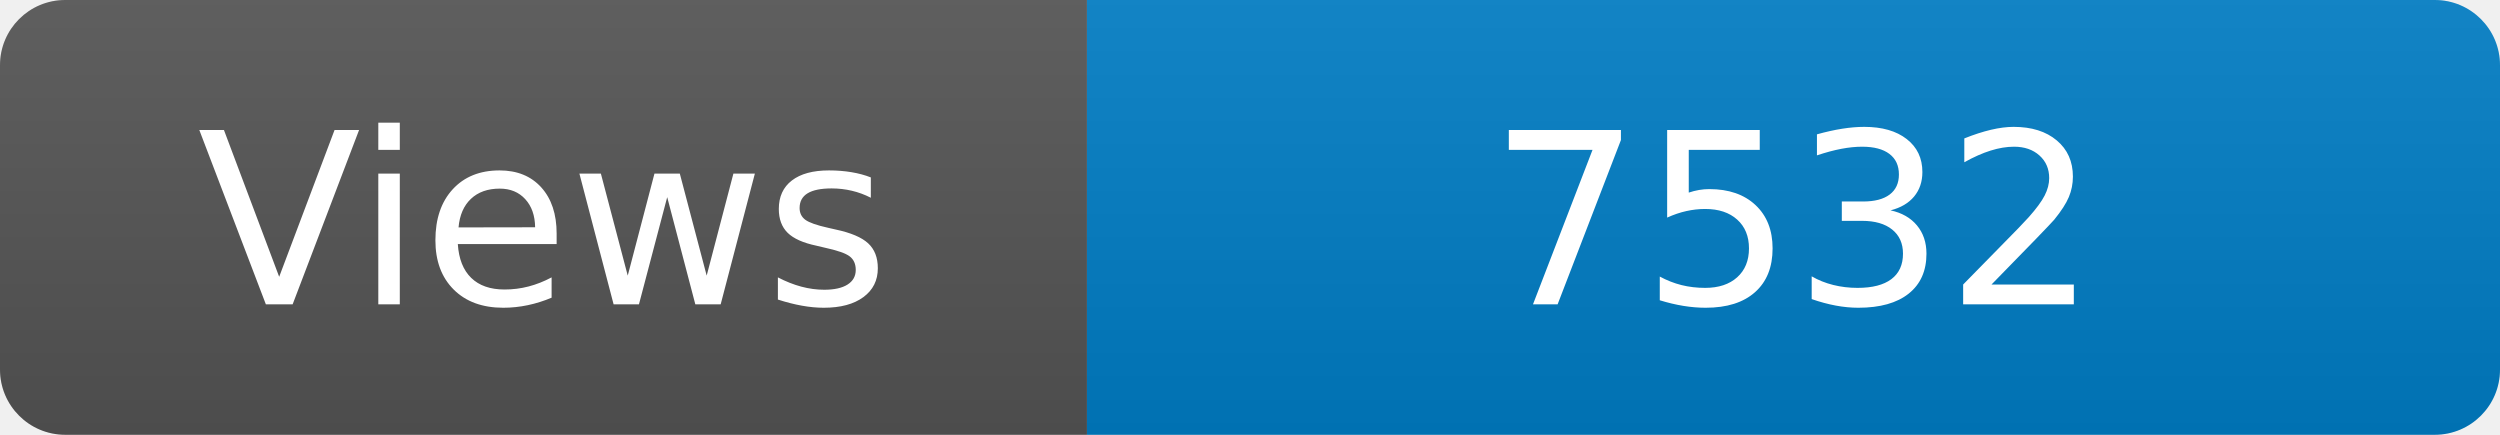
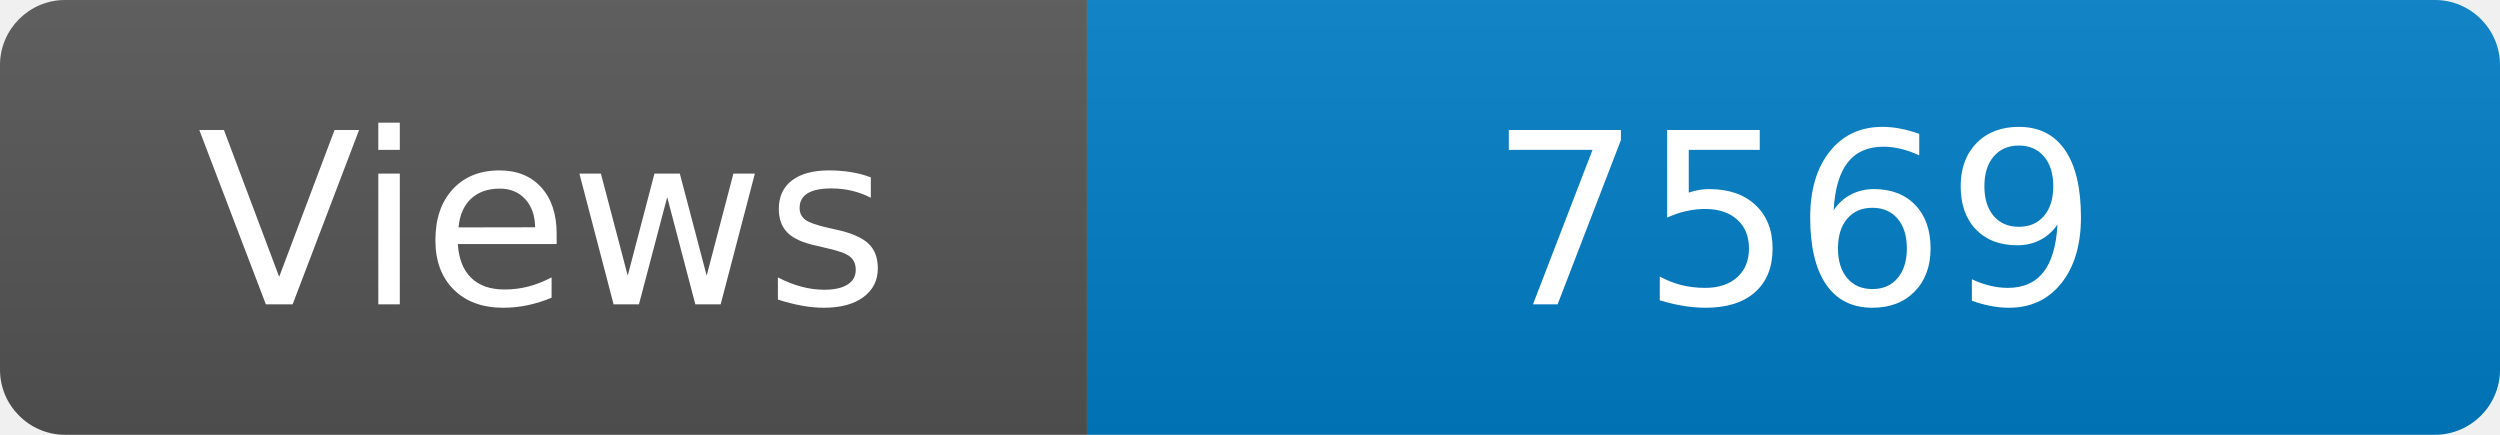
<svg xmlns="http://www.w3.org/2000/svg" width="115" height="20" role="img" aria-label="Maintained?: yes">
  <linearGradient id="s" x2="0" y2="100%">
    <stop offset="0" stop-color="#bbb" stop-opacity=".1" />
    <stop offset="1" stop-opacity=".1" />
  </linearGradient>
  <clipPath id="r">
    <rect width="115" height="20" rx="3" fill="#fff" />
  </clipPath>
  <g clip-path="url(#r)">
    <rect width="50" height="20" fill="#555" />
    <rect x="50" width="160" height="20" fill="#007ec6" />
    <rect width="115" height="20" fill="url(#s)" />
  </g>
  <g fill="#fff" text-anchor="middle" font-family="Verdana,Geneva,DejaVu Sans,sans-serif" font-size="110">
    <text x="250" y="140" transform="scale(.1)" fill="#fff">Views</text>
-     <text x="825" y="140" transform="scale(.1)" fill="#fff">7532</text>
+     <text x="825" y="140" transform="scale(.1)" fill="#fff">7569</text>
  </g>
</svg>
